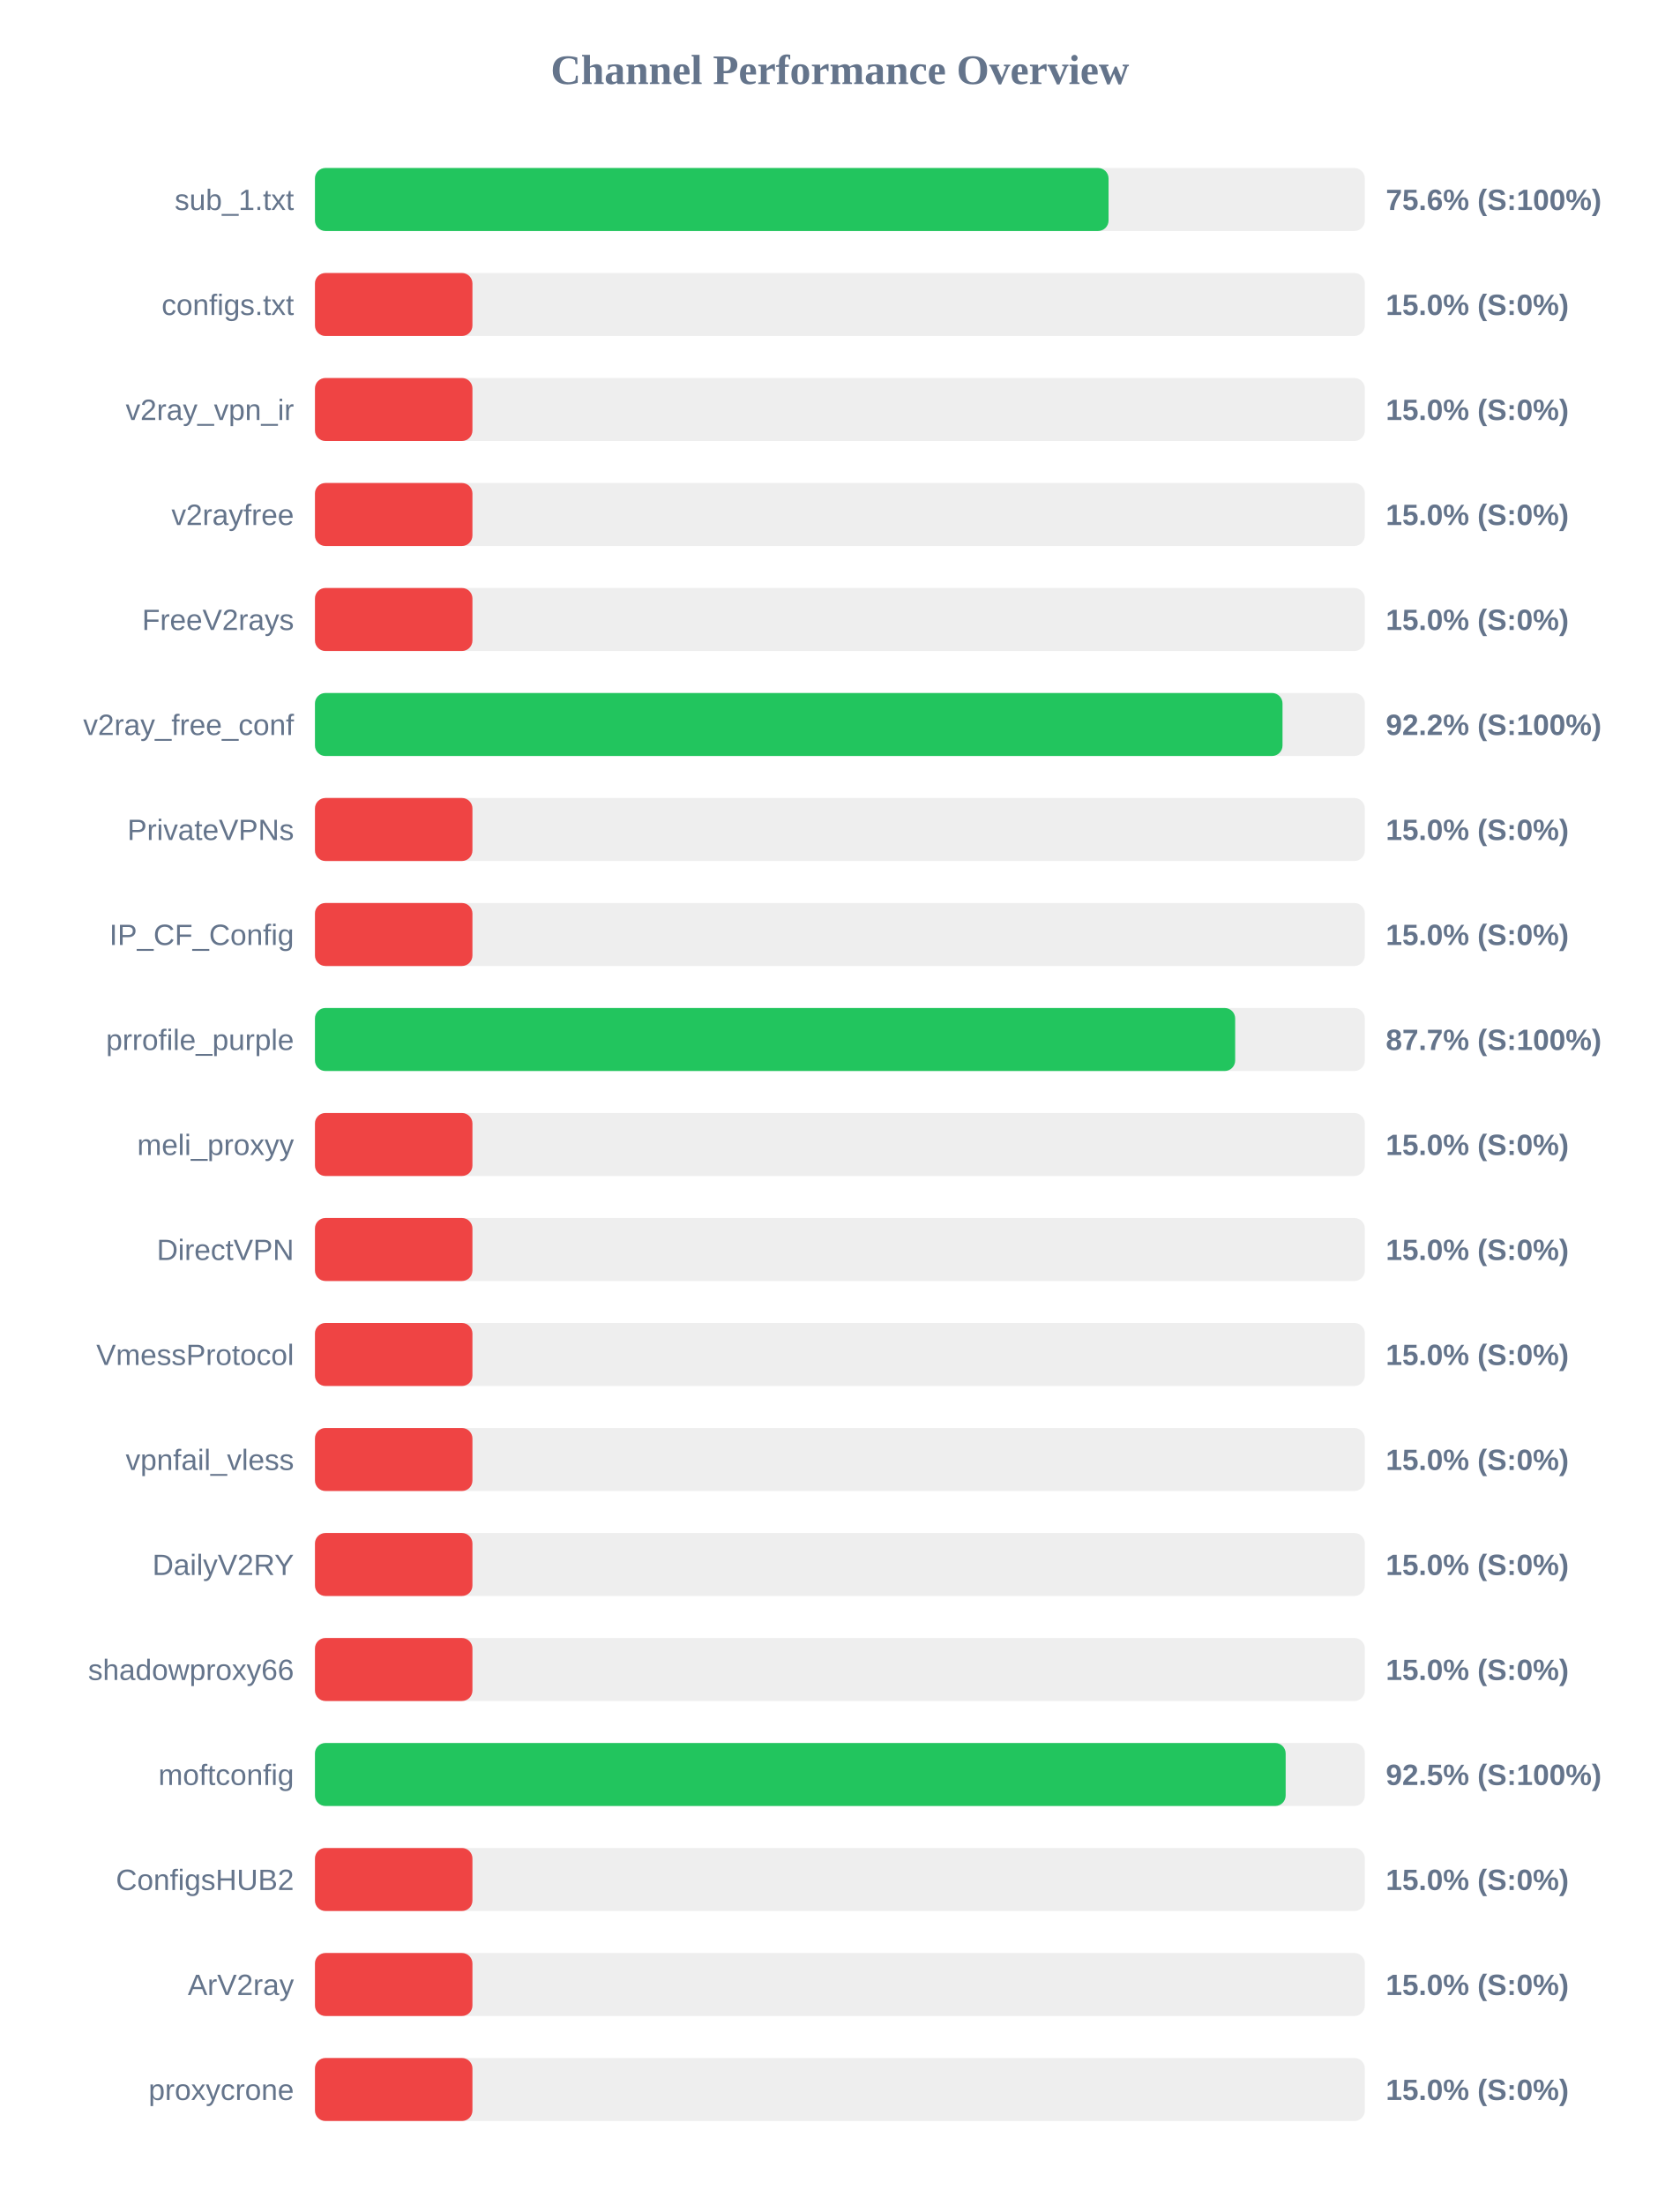
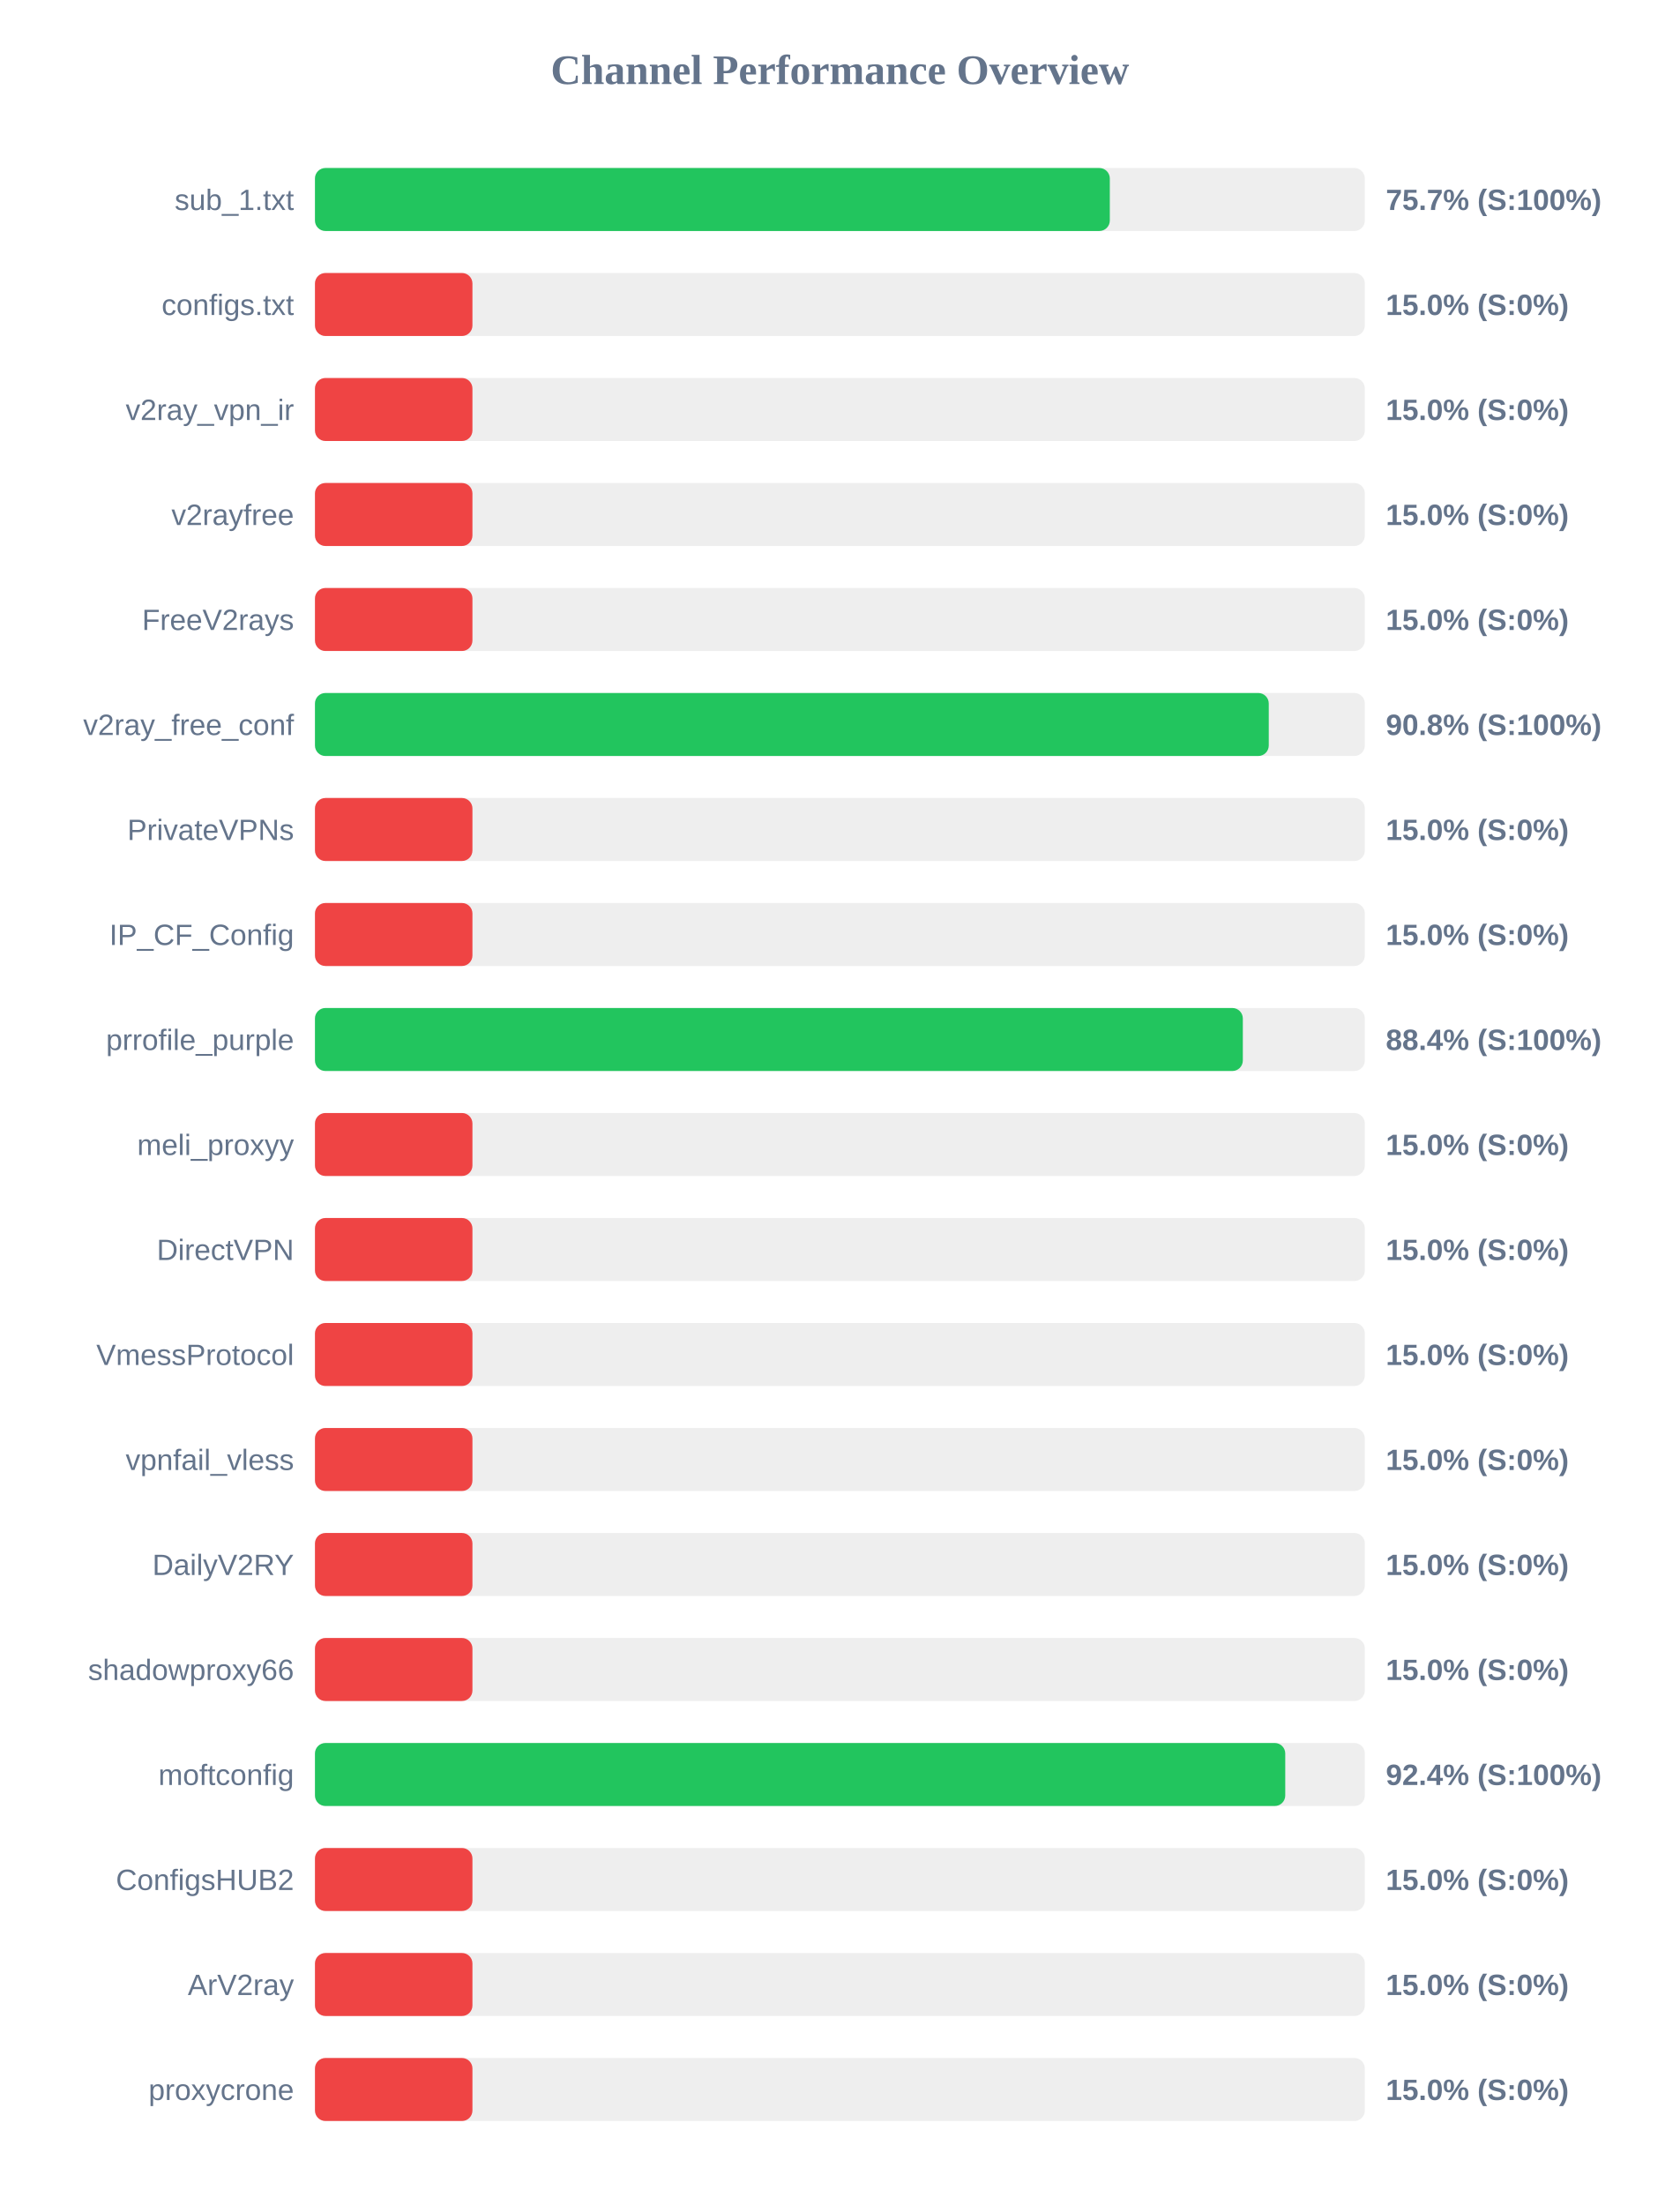
<svg xmlns="http://www.w3.org/2000/svg" width="800" height="1050" version="1.1">
  <style>
        .row { font: 14px Arial; fill: #64748b; }
        .score { font: bold 14px Arial; fill: #64748b; }
    </style>
  <text x="400" y="40" text-anchor="middle" font-size="20px" font-weight="bold" fill="#64748b">Channel Performance Overview</text>
  <rect x="150" y="80" width="500" height="30" fill="#eee" rx="5" />
-   <rect x="150" y="80" width="377.95" height="30" fill="#22c55e" rx="5" />
+   <rect x="150" y="80" width="378.55" height="30" fill="#22c55e" rx="5" />
  <text x="140" y="100" text-anchor="end" class="row">sub_1.txt</text>
-   <text x="660" y="100" text-anchor="start" class="score">75.6% (S:100%)</text>
+   <text x="660" y="100" text-anchor="start" class="score">75.7% (S:100%)</text>
  <rect x="150" y="130" width="500" height="30" fill="#eee" rx="5" />
  <rect x="150" y="130" width="75.0" height="30" fill="#ef4444" rx="5" />
  <text x="140" y="150" text-anchor="end" class="row">configs.txt</text>
  <text x="660" y="150" text-anchor="start" class="score">15.0% (S:0%)</text>
  <rect x="150" y="180" width="500" height="30" fill="#eee" rx="5" />
  <rect x="150" y="180" width="75.0" height="30" fill="#ef4444" rx="5" />
  <text x="140" y="200" text-anchor="end" class="row">v2ray_vpn_ir</text>
  <text x="660" y="200" text-anchor="start" class="score">15.0% (S:0%)</text>
  <rect x="150" y="230" width="500" height="30" fill="#eee" rx="5" />
  <rect x="150" y="230" width="75.0" height="30" fill="#ef4444" rx="5" />
  <text x="140" y="250" text-anchor="end" class="row">v2rayfree</text>
  <text x="660" y="250" text-anchor="start" class="score">15.0% (S:0%)</text>
  <rect x="150" y="280" width="500" height="30" fill="#eee" rx="5" />
  <rect x="150" y="280" width="75.0" height="30" fill="#ef4444" rx="5" />
  <text x="140" y="300" text-anchor="end" class="row">FreeV2rays</text>
  <text x="660" y="300" text-anchor="start" class="score">15.0% (S:0%)</text>
  <rect x="150" y="330" width="500" height="30" fill="#eee" rx="5" />
-   <rect x="150" y="330" width="460.8" height="30" fill="#22c55e" rx="5" />
+   <rect x="150" y="330" width="454.25" height="30" fill="#22c55e" rx="5" />
  <text x="140" y="350" text-anchor="end" class="row">v2ray_free_conf</text>
-   <text x="660" y="350" text-anchor="start" class="score">92.2% (S:100%)</text>
+   <text x="660" y="350" text-anchor="start" class="score">90.8% (S:100%)</text>
  <rect x="150" y="380" width="500" height="30" fill="#eee" rx="5" />
  <rect x="150" y="380" width="75.0" height="30" fill="#ef4444" rx="5" />
  <text x="140" y="400" text-anchor="end" class="row">PrivateVPNs</text>
  <text x="660" y="400" text-anchor="start" class="score">15.0% (S:0%)</text>
  <rect x="150" y="430" width="500" height="30" fill="#eee" rx="5" />
  <rect x="150" y="430" width="75.0" height="30" fill="#ef4444" rx="5" />
  <text x="140" y="450" text-anchor="end" class="row">IP_CF_Config</text>
  <text x="660" y="450" text-anchor="start" class="score">15.0% (S:0%)</text>
  <rect x="150" y="480" width="500" height="30" fill="#eee" rx="5" />
-   <rect x="150" y="480" width="438.25" height="30" fill="#22c55e" rx="5" />
+   <rect x="150" y="480" width="441.9" height="30" fill="#22c55e" rx="5" />
  <text x="140" y="500" text-anchor="end" class="row">prrofile_purple</text>
-   <text x="660" y="500" text-anchor="start" class="score">87.7% (S:100%)</text>
+   <text x="660" y="500" text-anchor="start" class="score">88.4% (S:100%)</text>
  <rect x="150" y="530" width="500" height="30" fill="#eee" rx="5" />
  <rect x="150" y="530" width="75.0" height="30" fill="#ef4444" rx="5" />
  <text x="140" y="550" text-anchor="end" class="row">meli_proxyy</text>
  <text x="660" y="550" text-anchor="start" class="score">15.0% (S:0%)</text>
  <rect x="150" y="580" width="500" height="30" fill="#eee" rx="5" />
  <rect x="150" y="580" width="75.0" height="30" fill="#ef4444" rx="5" />
  <text x="140" y="600" text-anchor="end" class="row">DirectVPN</text>
  <text x="660" y="600" text-anchor="start" class="score">15.0% (S:0%)</text>
  <rect x="150" y="630" width="500" height="30" fill="#eee" rx="5" />
  <rect x="150" y="630" width="75.0" height="30" fill="#ef4444" rx="5" />
  <text x="140" y="650" text-anchor="end" class="row">VmessProtocol</text>
  <text x="660" y="650" text-anchor="start" class="score">15.0% (S:0%)</text>
  <rect x="150" y="680" width="500" height="30" fill="#eee" rx="5" />
  <rect x="150" y="680" width="75.0" height="30" fill="#ef4444" rx="5" />
  <text x="140" y="700" text-anchor="end" class="row">vpnfail_vless</text>
  <text x="660" y="700" text-anchor="start" class="score">15.0% (S:0%)</text>
  <rect x="150" y="730" width="500" height="30" fill="#eee" rx="5" />
  <rect x="150" y="730" width="75.0" height="30" fill="#ef4444" rx="5" />
  <text x="140" y="750" text-anchor="end" class="row">DailyV2RY</text>
  <text x="660" y="750" text-anchor="start" class="score">15.0% (S:0%)</text>
  <rect x="150" y="780" width="500" height="30" fill="#eee" rx="5" />
  <rect x="150" y="780" width="75.0" height="30" fill="#ef4444" rx="5" />
  <text x="140" y="800" text-anchor="end" class="row">shadowproxy66</text>
  <text x="660" y="800" text-anchor="start" class="score">15.0% (S:0%)</text>
  <rect x="150" y="830" width="500" height="30" fill="#eee" rx="5" />
-   <rect x="150" y="830" width="462.3" height="30" fill="#22c55e" rx="5" />
+   <rect x="150" y="830" width="462.1" height="30" fill="#22c55e" rx="5" />
  <text x="140" y="850" text-anchor="end" class="row">moftconfig</text>
-   <text x="660" y="850" text-anchor="start" class="score">92.5% (S:100%)</text>
+   <text x="660" y="850" text-anchor="start" class="score">92.4% (S:100%)</text>
  <rect x="150" y="880" width="500" height="30" fill="#eee" rx="5" />
  <rect x="150" y="880" width="75.0" height="30" fill="#ef4444" rx="5" />
  <text x="140" y="900" text-anchor="end" class="row">ConfigsHUB2</text>
  <text x="660" y="900" text-anchor="start" class="score">15.0% (S:0%)</text>
  <rect x="150" y="930" width="500" height="30" fill="#eee" rx="5" />
  <rect x="150" y="930" width="75.0" height="30" fill="#ef4444" rx="5" />
  <text x="140" y="950" text-anchor="end" class="row">ArV2ray</text>
  <text x="660" y="950" text-anchor="start" class="score">15.0% (S:0%)</text>
  <rect x="150" y="980" width="500" height="30" fill="#eee" rx="5" />
  <rect x="150" y="980" width="75.0" height="30" fill="#ef4444" rx="5" />
  <text x="140" y="1000" text-anchor="end" class="row">proxycrone</text>
  <text x="660" y="1000" text-anchor="start" class="score">15.0% (S:0%)</text>
</svg>
